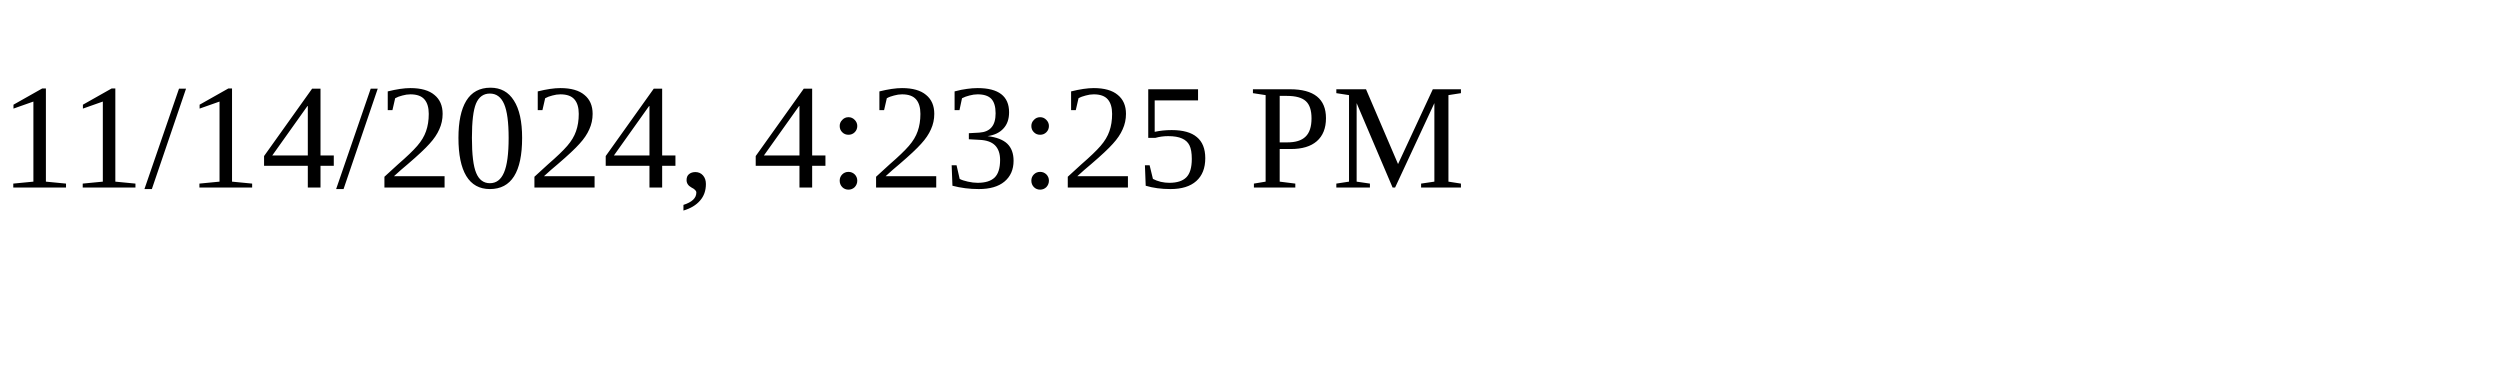
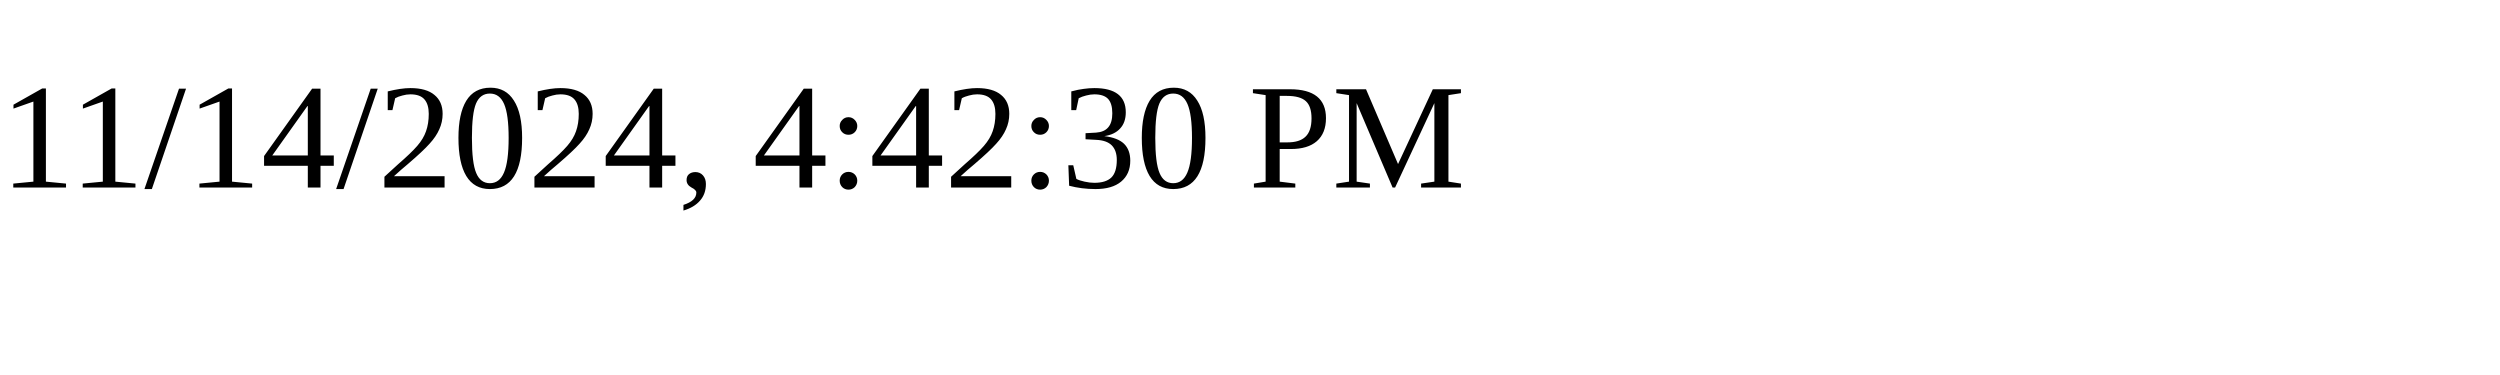
<svg xmlns="http://www.w3.org/2000/svg" height="30" width="200">
-   <text x="0" y="15">11/14/2024, 4:23:25 PM</text>
+   <text x="0" y="15">11/14/2024, 4:42:30 PM</text>
</svg>
